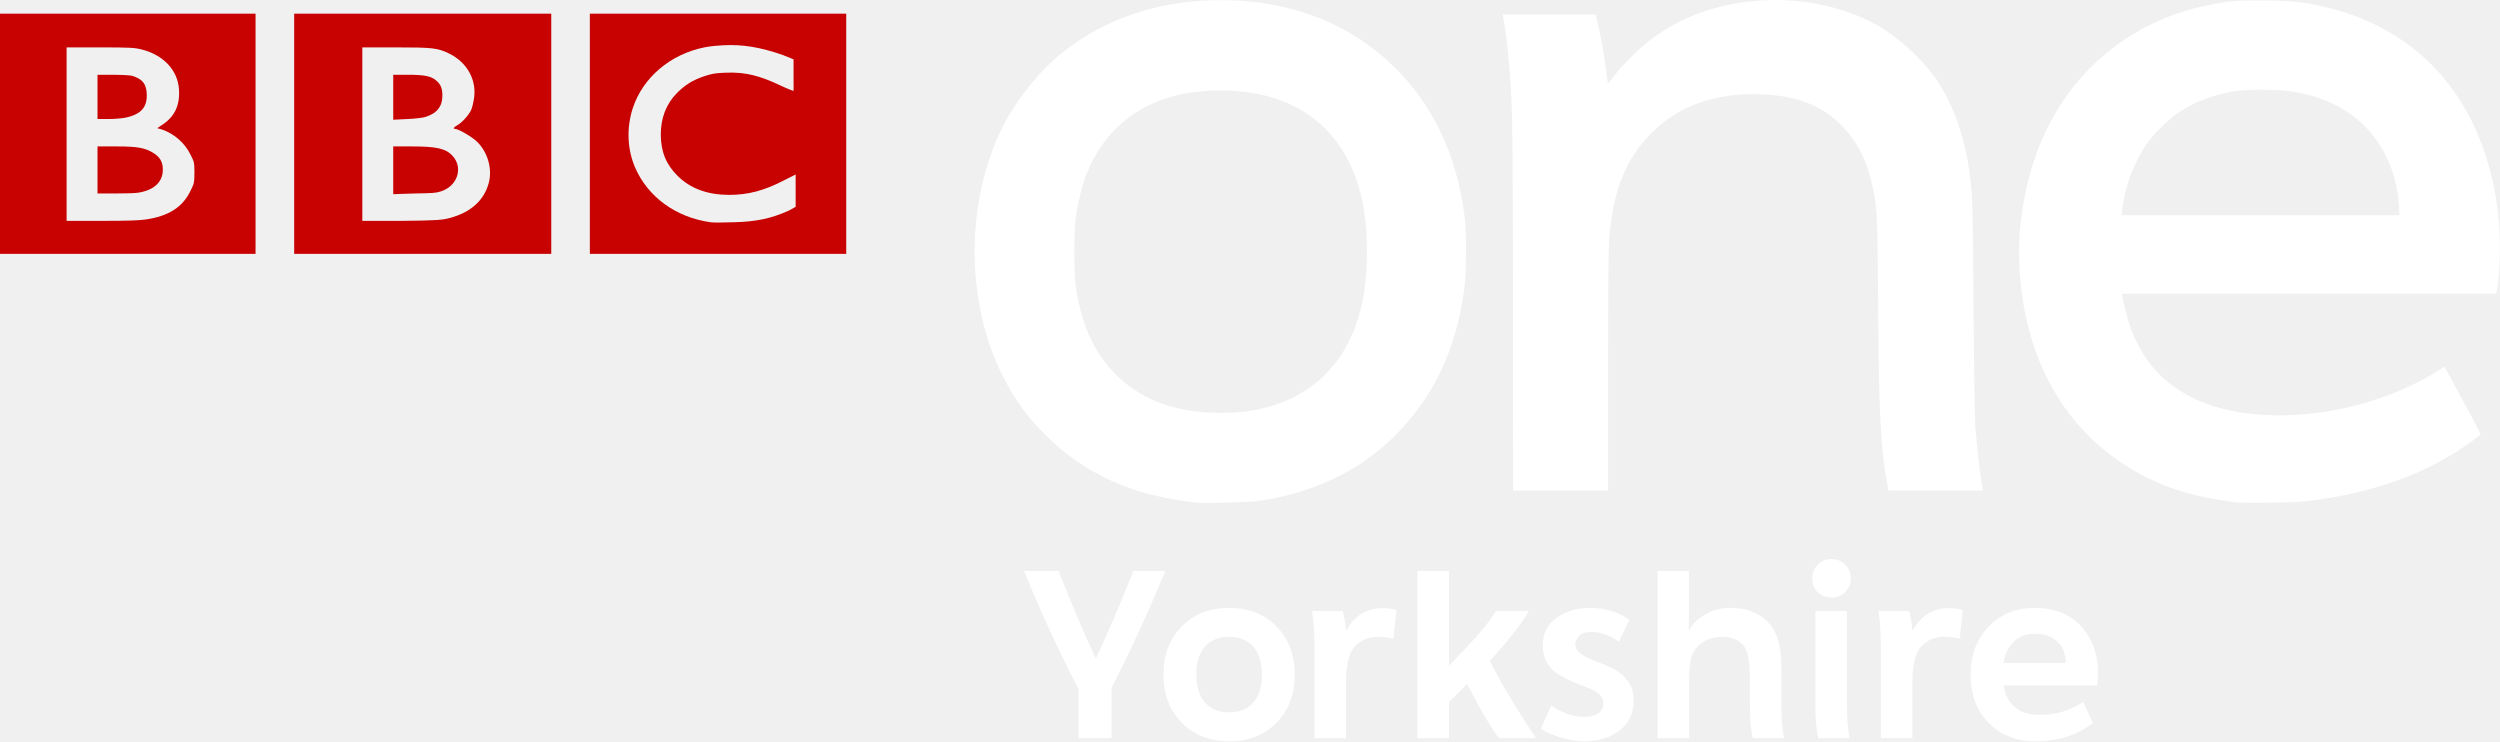
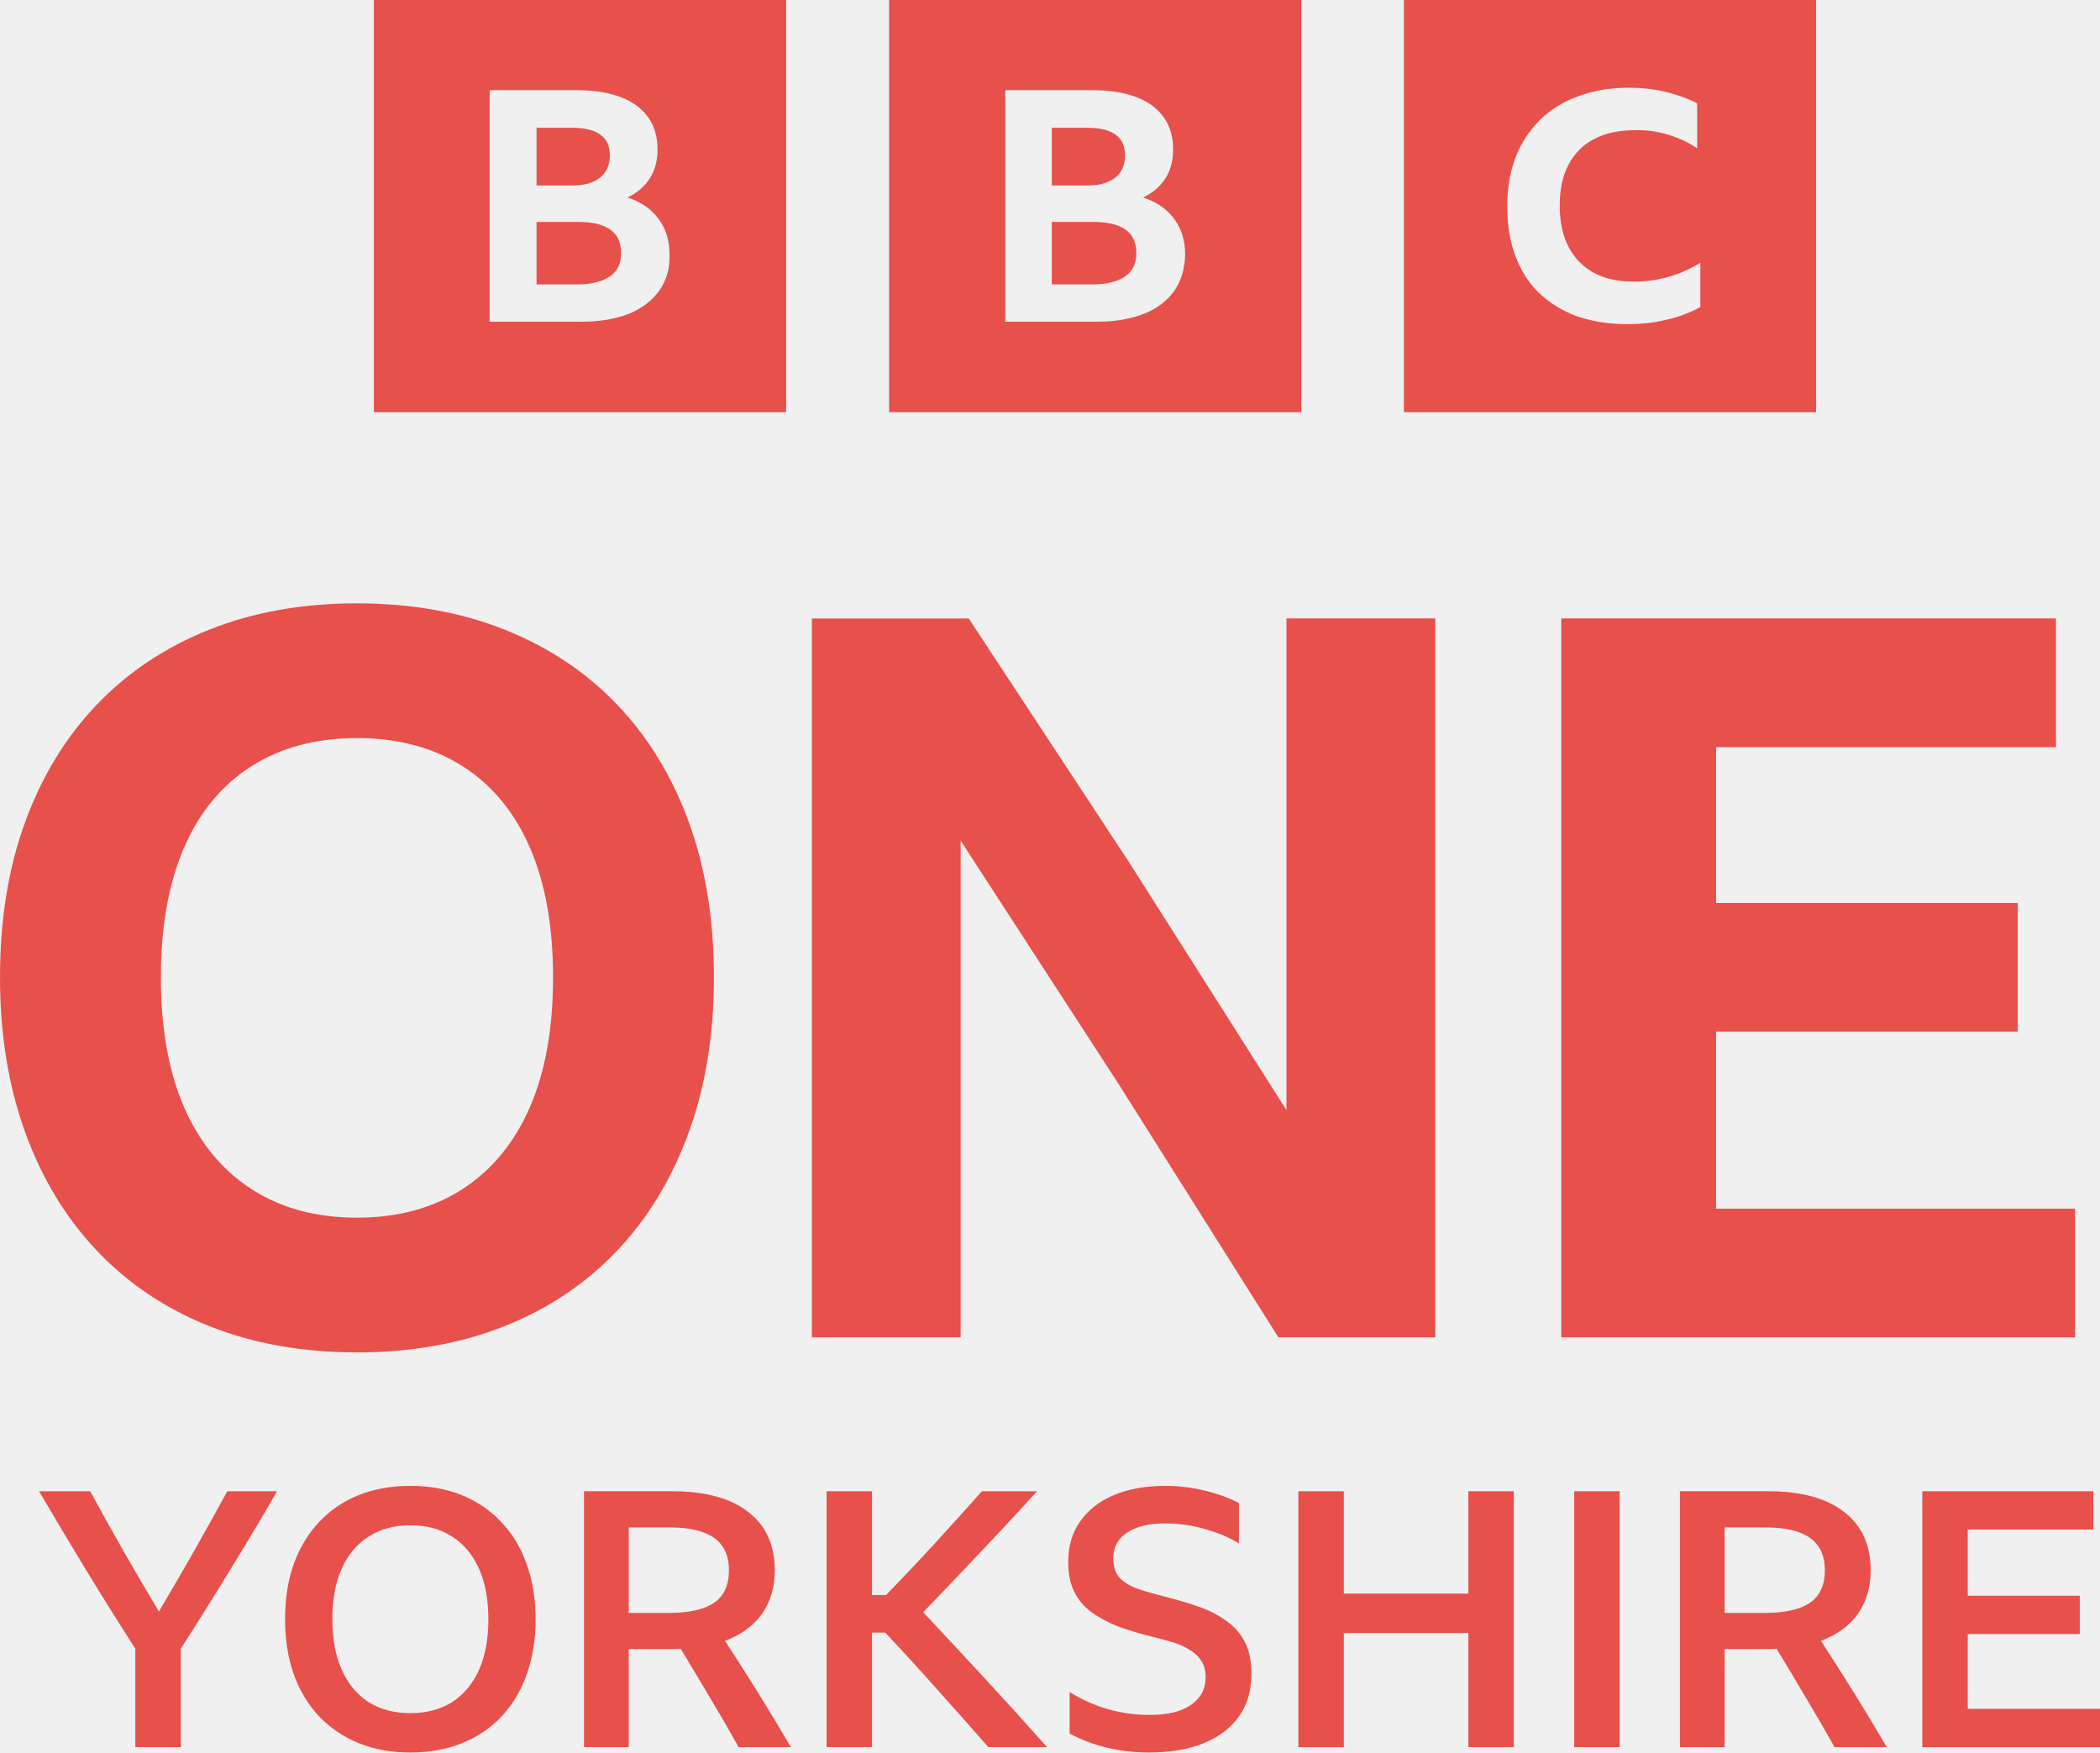
- <svg xmlns="http://www.w3.org/2000/svg" hola_ext_inject="disabled" version="1.1" viewBox="0 0 999 296.19" xml:space="preserve">
-   <defs>
-     <style type="text/css">
-     .fil0 {fill:#C90302}
-   </style>
-   </defs>
-   <g transform="matrix(1.25 0 0 -1.25 -25.664 910.56)">
-     <g transform="matrix(2.0655 0 0 -2.0655 1292.8 -471.35)">
-       <g transform="translate(-260.96 -267.14)">
-         <path d="m-188.08-199.49v-7.6c-2.934-5.627-5.747-11.72-8.44-18.28h5.359c1.733 4.453 3.654 8.986 5.761 13.6 2.293-4.986 4.226-9.519 5.8-13.6h4.961c-2.667 6.427-5.44 12.453-8.32 18.08v7.8z" fill="#fff" />
-         <path d="m-161.05-204.97c0.907-1.04 1.36-2.494 1.36-4.36-2e-5 -1.867-0.453-3.32-1.36-4.36-0.907-0.986-2.146-1.48-3.72-1.48-1.573 2e-5 -2.813 0.493-3.72 1.48-0.907 1.04-1.361 2.494-1.361 4.36-1e-5 1.867 0.454 3.32 1.361 4.36 0.907 0.986 2.146 1.48 3.72 1.48s2.813-0.493 3.72-1.48zm-11.06 3.08c-1.88-1.92-2.82-4.4-2.82-7.44 0-3.04 0.94-5.52 2.82-7.44 1.88-1.92 4.327-2.88 7.34-2.88 3.014 2e-5 5.46 0.96 7.34 2.88 1.88 1.92 2.82 4.4 2.82 7.44-2e-5 3.04-0.94 5.52-2.82 7.44-1.88 1.92-4.327 2.88-7.34 2.88s-5.46-0.96-7.34-2.88z" fill="#fff" />
-         <path d="m-138.88-219.29-0.481 4.399c-0.933-0.186-1.76-0.28-2.479-0.28-1.467 2e-5 -2.667 0.546-3.6 1.639-0.827 0.987-1.24 2.841-1.24 5.56v8.48h-4.88v-14.16c0-2.266-0.133-4.106-0.4-5.52h4.761c0.266 0.933 0.439 1.934 0.52 3.001h0.04c1.279-2.293 3.159-3.44 5.64-3.44 0.907 2e-5 1.613 0.107 2.12 0.32z" fill="#fff" />
-         <path d="m-135.62-199.49v-25.88h4.88v14.68c0.293-0.293 1.293-1.346 2.999-3.16 1.974-2.08 3.387-3.853 4.241-5.32h5.12c-1.12 1.974-3.133 4.547-6.04 7.72 1.307 2.507 2.014 3.827 2.12 3.96 2.8 4.667 4.493 7.334 5.079 8.001h-5.8c-0.533-0.693-1.226-1.76-2.08-3.2-0.426-0.64-1.373-2.374-2.839-5.2l-2.8 2.839v5.56z" fill="#fff" />
-         <path d="m-116.51-200.97 1.599-3.561c1.76 1.173 3.454 1.76 5.081 1.76 0.907 1e-5 1.633-0.187 2.18-0.56 0.547-0.373 0.82-0.893 0.82-1.561-1e-5 -0.56-0.233-1.04-0.7-1.44-0.467-0.4-1.047-0.72-1.74-0.96-0.693-0.24-1.447-0.54-2.26-0.9-0.813-0.36-1.567-0.74-2.26-1.139-0.693-0.4-1.273-0.993-1.74-1.78-0.467-0.787-0.7-1.7-0.7-2.74 0-1.84 0.72-3.267 2.16-4.28 1.44-1.013 3.147-1.52 5.12-1.52 2.346 2e-5 4.386 0.613 6.119 1.84l-1.599 3.401c-1.414-1.014-2.854-1.521-4.32-1.521-0.8 2e-5 -1.407 0.2-1.82 0.6-0.413 0.4-0.62 0.853-0.62 1.361 0 0.56 0.313 1.053 0.94 1.48 0.627 0.427 1.38 0.8 2.26 1.12 0.88 0.32 1.76 0.693 2.64 1.12 0.88 0.427 1.633 1.054 2.26 1.88 0.627 0.826 0.94 1.826 0.94 3-2e-5 2.026-0.733 3.593-2.2 4.7-1.466 1.107-3.293 1.66-5.48 1.66-1.094 0-2.301-0.193-3.621-0.58-1.32-0.387-2.34-0.846-3.059-1.379z" fill="#fff" />
-         <path d="m-78.896-199.49h-4.84c-0.294-1.36-0.441-3.186-0.441-5.48v-4.12c-1.7e-5 -2.533-0.373-4.174-1.119-4.921-0.774-0.773-1.841-1.16-3.201-1.16-1.546 2e-5 -2.839 0.533-3.879 1.6-0.507 0.56-0.834 1.253-0.98 2.079-0.146 0.826-0.22 1.986-0.22 3.48v8.521h-4.88v-25.88h4.84v9.16h0.04c0.506-0.96 1.339-1.774 2.499-2.44 1.16-0.666 2.487-1 3.98-1 2.347 2e-5 4.24 0.72 5.68 2.159 0.747 0.774 1.287 1.728 1.621 2.861 0.333 1.133 0.5 2.687 0.5 4.66v5c-2.2e-5 2.24 0.133 4.066 0.4 5.48z" fill="#fff" />
-         <path d="m-74.041-205.01v-14.16h4.88v14.16c0 2.266 0.133 4.106 0.4 5.52h-4.84c-0.294-1.36-0.441-3.2-0.441-5.52zm0.36-17.08c-0.56-0.56-0.84-1.266-0.84-2.12-2e-6 -0.853 0.287-1.567 0.86-2.14 0.573-0.573 1.273-0.86 2.1-0.86 0.853 3e-5 1.566 0.287 2.14 0.86 0.574 0.573 0.861 1.286 0.861 2.139-1e-5 0.827-0.287 1.527-0.861 2.1-0.574 0.573-1.287 0.86-2.14 0.86-0.853 2e-5 -1.56-0.28-2.12-0.84z" fill="#fff" />
-         <path d="m-51.217-219.29-0.481 4.399c-0.933-0.186-1.76-0.28-2.479-0.28-1.467 2e-5 -2.667 0.546-3.6 1.639-0.827 0.987-1.24 2.841-1.24 5.56v8.48h-4.88v-14.16c0-2.266-0.133-4.106-0.4-5.52h4.761c0.266 0.933 0.439 1.934 0.52 3.001h0.04c1.279-2.293 3.159-3.44 5.64-3.44 0.907 2e-5 1.613 0.107 2.12 0.32z" fill="#fff" />
-         <path d="m-30.444-207.65h-14.44c0.16 1.36 0.714 2.46 1.66 3.3 0.946 0.84 2.247 1.26 3.9 1.26 2.533 0 4.773-0.667 6.72-2.001l1.52 3.241c-2.373 1.893-5.346 2.839-8.92 2.839-2.934 0-5.334-0.947-7.2-2.84-1.866-1.893-2.8-4.373-2.8-7.44 0-3.04 0.927-5.527 2.78-7.46 1.853-1.933 4.233-2.9 7.139-2.9 3.014 2e-5 5.4 0.947 7.161 2.84 1.76 1.893 2.64 4.36 2.64 7.401-2e-5 0.426-0.054 1.013-0.161 1.759zm-14.44-3.479h9.601c-2e-5 -1.361-0.427-2.454-1.28-3.281-0.854-0.826-2.027-1.24-3.521-1.24-1.36 2e-5 -2.46 0.427-3.3 1.28-0.84 0.853-1.34 1.933-1.5 3.24z" fill="#fff" />
-         <path d="m-165.41-313.71c-0.686-9e-3 -1.382-2e-3 -2.079 0.018-8.842 0.269-16.636 2.995-23.037 8.056-3.507 2.773-7.165 7.322-9.282 11.528-5.705 11.336-5.801 26.708-0.241 38.073 1.907 3.898 3.824 6.585 6.831 9.597 6.086 6.098 13.655 9.495 23.408 10.488 1.498 0.153 8.306-0.042 9.82-0.278 8.377-1.313 15.107-4.502 20.475-9.69 6.244-6.035 9.837-13.464 11.138-23.037 0.334-2.459 0.373-8.658 0.074-11.101-1.176-9.626-4.917-17.529-11.119-23.52-6.744-6.514-15.704-10.005-25.989-10.136zm-0.316 13.978c1.902 0.017 3.798 0.204 5.513 0.557 8.928 1.837 14.625 8.045 16.28 17.747 0.659 3.863 0.659 9.365 0 13.273-1.8 10.669-8.555 17.103-19.065 18.192-1.662 0.172-4.657 0.16-6.349-0.018-5.392-0.569-9.657-2.48-12.994-5.829-3.287-3.298-5.197-7.421-6.107-13.217-0.384-2.447-0.381-8.915 0-11.454 0.327-2.179 0.979-4.738 1.596-6.293 2.294-5.774 6.467-9.784 12.215-11.713 2.528-0.849 5.74-1.272 8.91-1.244z" fill="#fff" />
-         <path d="m-4.761-313.66c-4.154-0.012-5.282 0.083-8.335 0.687-12.923 2.556-22.886 11.41-27.065 24.021-1.932 5.831-2.685 11.974-2.191 18.044 1.083 13.294 7.037 23.615 17.115 29.701 4.752 2.87 9.62 4.413 16.651 5.253 0.289 0.035 2.489 0.042 4.882 0.018 3.426-0.034 4.864-0.113 6.813-0.371 8.76-1.159 16.368-3.796 22.499-7.778 1.631-1.06 3.323-2.311 3.323-2.469 0-0.068-1.264-2.449-2.803-5.291l-2.803-5.161-0.817 0.538c-11.287 7.22-27.887 9.166-37.832 4.455-6.199-2.936-9.804-8.025-11.175-15.779l-0.093-0.483h57.918l0.074-0.334c0.446-1.913 0.645-7.166 0.39-10.247-0.363-4.371-0.954-7.362-2.191-11.119-3.852-11.706-12.412-19.648-24.318-22.573-3.519-0.865-5.569-1.101-10.043-1.114zm-1.225 13.811c2.198-0.041 4.696 0.087 6.182 0.353 4.334 0.775 7.607 2.317 10.377 4.882 3.299 3.054 5.408 7.696 5.699 12.567l0.093 1.615h-42.992l0.093-0.891c0.343-3.283 1.675-6.968 3.564-9.838 1.094-1.661 3.622-4.165 5.346-5.29 2.364-1.542 5.145-2.59 8.279-3.137 0.816-0.142 2.041-0.235 3.36-0.26z" fill="#fff" />
-         <path d="m-106.12-256.25c0-11.335 0.06-19.179 0.155-20.369 0.609-7.598 2.546-12.497 6.522-16.499 4.227-4.254 9.912-6.273 16.955-6.023 5.645 0.2 9.582 1.753 12.681 5.001 2.433 2.55 3.88 5.531 4.724 9.733 0.617 3.071 0.678 4.479 0.759 17.556 0.106 17.038 0.389 22.569 1.443 28.171l0.163 0.863h14.612l-0.274-1.688c-0.284-1.752-0.596-4.585-0.888-8.065-0.102-1.213-0.217-8.642-0.287-18.531-0.115-16.315-0.155-17.566-0.682-21.306-0.785-5.575-2.658-10.653-5.281-14.32-2.156-3.014-5.729-6.265-8.807-8.016-7.719-4.389-18.173-5.225-27.092-2.165-3.234 1.109-6.193 2.743-8.792 4.853-1.63 1.324-4.051 3.805-5.079 5.207-0.408 0.556-0.781 1.011-0.83 1.011-0.049 0-0.169-0.76-0.268-1.688-0.281-2.644-0.887-5.937-1.547-8.402l-0.151-0.563h-14.35l0.189 1.088c0.64 3.683 1.068 8.709 1.268 14.89 0.08 2.477 0.147 16.471 0.148 31.099l2e-3 26.596h14.705v-18.434z" fill="#fff" />
-         <path d="m-355.02-311.62v37.179h39.57v-37.179h-39.57zm10.328 5.218h5.218c4.715 0 5.369 0.059 6.414 0.327 3.382 0.865 5.576 3.217 5.762 6.196 0.158 2.531-0.724 4.283-2.718 5.544l-0.652 0.435 0.761 0.216c1.933 0.681 3.518 2.125 4.348 3.805 0.554 1.121 0.652 1.116 0.652 2.826 0 1.707-0.104 1.826-0.652 2.935-1.235 2.499-3.388 3.827-6.849 4.348-1.046 0.157-2.881 0.216-6.849 0.219h-5.436v-26.852zm4.783 4.24v6.848h1.739c0.928-1e-3 2.061-0.101 2.609-0.216 2.414-0.512 3.417-1.647 3.261-3.805-0.086-1.188-0.47-1.898-1.522-2.391-0.785-0.368-1.054-0.388-3.479-0.435h-2.609zm0 11.088v7.284h2.609c1.424-2e-3 3.019-0.035 3.587-0.108 2.503-0.362 3.914-1.627 3.914-3.588 0-1.24-0.488-1.985-1.522-2.609-1.246-0.751-2.369-0.979-5.653-0.979h-2.935z" fill="#c80201" />
-         <path d="m-309.47-311.62v37.179h39.788v-37.179h-39.788zm10.545 5.218h5.109c5.795 3e-3 6.542 0.076 8.371 0.978 2.759 1.363 4.25 4.087 3.805 6.957-0.093 0.601-0.279 1.387-0.435 1.739-0.344 0.779-1.454 2.004-2.174 2.392-0.546 0.292-0.689 0.543-0.326 0.543 0.502 0 2.6 1.217 3.37 1.957 1.696 1.63 2.43 4.229 1.848 6.414-0.724 2.721-2.822 4.59-6.088 5.436-1.139 0.296-1.759 0.375-7.392 0.435h-6.088v-26.852zm4.783 4.24v6.957l2.174-0.108c1.27-0.049 2.394-0.191 2.826-0.327 1.762-0.555 2.627-1.61 2.609-3.37-0.01-1.105-0.28-1.696-0.978-2.283-0.78-0.656-1.795-0.87-4.348-0.87h-2.283zm0 11.088v7.392l3.261-0.108c2.763-0.059 3.241-0.038 4.131-0.327 2.539-0.822 3.46-3.6 1.848-5.435-1.057-1.204-2.471-1.518-6.414-1.522h-2.826z" fill="#c80201" />
-         <path d="m-263.71-311.62v37.179h39.679v-37.179h-39.679zm20.655 4.892c2.884-0.16 5.724 0.275 9.24 1.522l1.631 0.652v2.501c0 1.353 0.031 2.392 0 2.392s-0.909-0.313-1.848-0.761c-3.337-1.588-5.532-2.179-8.588-2.066-1.6 0.059-2.161 0.136-3.37 0.543-1.828 0.618-3.003 1.362-4.24 2.609-1.676 1.691-2.504 3.898-2.5 6.414 7e-3 2.672 0.83 4.663 2.609 6.414 1.997 1.964 4.593 2.92 7.936 2.935 2.962 0 5.452-0.646 8.588-2.283l1.739-0.87v5.001l-0.978 0.543c-2.814 1.297-5.227 1.768-8.697 1.848-1.403 0.035-2.959 0.073-3.479 0-5.409-0.762-9.784-3.949-11.741-8.588-1.173-2.783-1.285-6.04-0.326-9.023 1.531-4.763 5.826-8.403 11.088-9.458 0.993-0.198 1.974-0.275 2.935-0.327z" fill="#c80201" />
-       </g>
-     </g>
+ <svg xmlns="http://www.w3.org/2000/svg" width="809.61" height="675.67" version="1.1" viewBox="0 0 809.61 675.67" xml:space="preserve">
+   <path d="m265.55 316.93c-6.468-17.688-15.703-32.813-27.718-45.358-12.015-12.544-26.496-22.152-43.426-28.873-16.93-6.72-35.852-10.077-56.789-10.077s-39.865 3.363-56.789 10.083c-16.924 6.72-31.4 16.341-43.42 28.873-12.021 12.532-21.256 27.663-27.718 45.358-6.462 17.694-9.686 37.663-9.686 59.887 0 21.972 3.237 41.868 9.692 59.701s15.703 33.084 27.718 45.743 26.484 22.351 43.42 29.071 35.858 10.071 56.783 10.071 39.865-3.357 56.789-10.071c16.924-6.714 31.412-16.413 43.426-29.071s21.244-27.916 27.718-45.743c6.474-17.827 9.686-37.729 9.686-59.701 0-22.225-3.237-42.181-9.686-59.893zm-61.247 109.9c-5.95 13.705-14.608 24.228-25.967 31.598-11.359 7.37-24.95 11.04-40.713 11.04s-29.33-3.676-40.695-11.04c-11.365-7.364-20.035-17.893-25.979-31.598-5.944-13.705-8.922-30.359-8.922-50.008 0-19.65 2.978-36.297 8.922-50.008s14.596-24.162 25.979-31.4 24.932-10.854 40.695-10.854 29.33 3.622 40.713 10.854c11.383 7.232 20.017 17.712 25.967 31.4 5.95 13.687 8.916 30.371 8.916 50.008s-2.978 36.321-8.916 50.008zm288.55 88.772-61.247-97.111-61.247-94.385v191.5h-57.372v-277.16h60.483l61.83 94.006 60.669 95.552v-189.56h57.366v277.16h-60.471zm109.07-277.16h190.71v49.617h-131.03v60.08h116.3v49.617h-116.3v68.226h138.39v49.617h-198.08v-277.16z" fill="#e8504b" stroke-width="6.016" />
+   <g transform="translate(-2959.1)" fill="#e8504b" font-family="'BBC Reith Sans'" font-size="40px" font-weight="500" letter-spacing=".093px" stroke-width="3.45">
+     <path d="m3028.8 635.66v37.945h-17.524v-37.945q-9.659-15.04-18.903-30.218-9.245-15.178-18.214-30.494h19.731q6.348 11.728 12.971 23.319t13.522 23.043q6.761-11.452 13.384-23.043 6.623-11.728 12.97-23.319h19.18q-8.831 15.316-18.214 30.494-9.245 15.178-18.903 30.218z" style="white-space:pre" />
+     <path d="m3117.3 572.87q11.038 0 19.869 3.587t15.178 10.349q6.485 6.761 9.797 16.282 3.449 9.521 3.449 21.249 0 11.728-3.449 21.249-3.312 9.383-9.659 16.144t-15.316 10.349q-8.831 3.587-19.869 3.587-11.039 0-19.87-3.587-8.83-3.587-15.315-10.349-6.348-6.761-9.797-16.282-3.312-9.521-3.312-21.249 0-11.728 3.312-21.111 3.449-9.521 9.797-16.282 6.347-6.761 15.177-10.349 8.969-3.587 20.008-3.587zm0 87.618q9.382 0 16.144-4.277 6.761-4.415 10.348-12.418 3.588-8.141 3.588-19.455 0-11.452-3.588-19.455-3.587-8.141-10.348-12.418-6.762-4.415-16.144-4.415-9.383 0-16.144 4.415-6.761 4.277-10.349 12.418-3.587 8.003-3.587 19.317 0 11.314 3.587 19.455 3.588 8.141 10.349 12.556 6.761 4.277 16.144 4.277z" style="white-space:pre" />
+     <path d="m3201.5 635.79v37.807h-17.247v-98.657h33.943q19.18 0 29.39 8.003 10.211 7.865 10.211 22.491 0 9.797-4.968 16.834-4.967 6.899-14.212 10.349 6.485 9.935 12.833 20.145 6.347 10.211 12.556 20.835h-20.145q-5.382-9.659-11.039-19.041-5.519-9.383-11.314-18.903-1.656 0.138-3.45 0.138zm0-46.914v32.978h15.592q11.453 0 17.248-3.864 5.795-4.002 5.795-12.556 0-8.555-5.795-12.556-5.795-4.002-17.11-4.002z" style="white-space:pre" />
+     <path d="m3300.4 629.45h-5.105v44.154h-17.524v-98.657h17.524v40.015h5.381q10.073-10.349 19.042-20.145 8.968-9.797 17.937-19.869h21.249q-10.624 11.728-21.663 23.319-10.9 11.59-22.215 23.319 12.005 12.832 23.871 25.665 11.866 12.832 23.871 26.354h-22.629q-9.797-11.176-19.456-21.939-9.658-10.901-20.283-22.215z" style="white-space:pre" />
+     <path d="m3402.1 675.67q-8.002 0-15.867-1.794t-14.764-5.519v-16.006q14.212 8.831 30.907 8.831 10.349 0 15.868-3.864 5.657-3.864 5.657-10.625 0-3.864-1.655-6.347-1.656-2.622-4.554-4.277-2.759-1.794-6.485-2.898-3.587-1.104-7.589-2.07-7.313-1.794-13.384-4.001-5.933-2.346-10.349-5.519-4.277-3.174-6.623-7.865-2.345-4.691-2.345-11.452 0-9.107 4.553-15.592 4.553-6.623 12.97-10.211 8.417-3.587 20.008-3.587 7.589 0 15.04 1.794t13.246 4.829v15.592q-5.52-3.45-12.971-5.519-7.313-2.208-15.591-2.208-9.383 0-14.626 3.587-5.244 3.45-5.244 9.935 0 4.691 2.484 7.451 2.484 2.622 7.037 4.277 4.553 1.518 10.625 3.036 6.623 1.656 12.556 3.725 6.071 2.07 10.624 5.381 4.692 3.174 7.313 8.141 2.622 4.967 2.622 12.418 0 9.521-4.691 16.282-4.692 6.761-13.66 10.487-8.831 3.587-21.112 3.587z" style="white-space:pre" />
+     <path d="m3525.2 673.6v-44.016h-48.018v44.016h-17.523v-98.657h17.523v39.463h48.018v-39.463h17.523v98.657z" style="white-space:pre" />
+     <path d="m3566 574.94h17.524v98.657h-17.524z" style="white-space:pre" />
+     <path d="m3624 635.79v37.807h-17.247v-98.657h33.943q19.179 0 29.39 8.003 10.211 7.865 10.211 22.491 0 9.797-4.968 16.834-4.967 6.899-14.212 10.349 6.485 9.935 12.833 20.145 6.347 10.211 12.556 20.835h-20.145q-5.382-9.659-11.039-19.041-5.519-9.383-11.314-18.903-1.656 0.138-3.45 0.138zm0-46.914v32.978h15.592q11.453 0 17.248-3.864 5.795-4.002 5.795-12.556 0-8.555-5.795-12.556-5.795-4.002-17.11-4.002z" style="white-space:pre" />
+     <path d="m3700.2 574.94h65.955v14.764h-48.431v25.527h43.188v14.764h-43.188v28.838h51.053v14.764h-68.577z" style="white-space:pre" />
  </g>
+   <path class="st0" d="m144.14-2.2246e-5v158.93h158.93v-158.93zm198.63 0v158.93h158.93v-158.93zm198.47 0v158.93h158.93v-158.93zm86.648 33.826c4.942 0 9.579 0.463 14.058 1.544 4.479 1.081 8.495 2.472 12.356 4.48v17.298c-3.398-2.317-7.261-4.016-11.276-5.252-4.17-1.236-8.494-1.853-12.664-1.698-6.178 0-11.431 1.08-15.756 3.397-4.325 2.162-7.723 5.715-9.886 9.886-2.317 4.325-3.397 9.578-3.397 15.756s1.08 11.582 3.397 15.907c2.162 4.325 5.561 7.723 9.732 10.039 4.325 2.317 9.422 3.4 15.445 3.4 9.267 0 17.762-2.473 25.639-7.261v17.059l-0.154 0.085c-3.707 2.008-8.033 3.709-12.821 4.79-4.942 1.236-10.039 1.698-15.445 1.698-7.105 0-13.592-1.081-19.307-3.089-5.715-2.162-10.5-5.098-14.516-8.96-4.016-3.861-6.951-8.648-9.113-14.362-2.162-5.715-3.089-12.048-3.089-19.153 0-6.95 1.081-13.13 3.243-18.845 2.162-5.56 5.405-10.347 9.421-14.362 4.17-4.016 9.112-7.106 14.827-9.113 5.715-2.162 12.202-3.243 19.307-3.243zm-439.11 0.926h33.515c9.885 0 17.608 2.009 23.014 5.87 5.406 4.016 8.187 9.576 8.187 16.99 0 4.325-0.927 7.876-2.935 11.119-2.008 3.089-4.787 5.561-8.649 7.415 5.251 1.699 9.265 4.477 12.046 8.338 2.78 3.707 4.172 8.341 4.172 13.747 0.155 5.406-1.238 10.039-4.018 13.901s-6.641 6.798-11.584 8.806c-5.097 2.008-11.119 3.089-18.07 3.089h-35.678zm198.78 0h33.518c9.885 0 17.605 2.009 23.011 5.87 5.406 4.016 8.187 9.576 8.187 16.99 0 4.325-0.927 7.876-2.935 11.119-2.008 3.089-4.787 5.561-8.649 7.415 5.251 1.699 9.268 4.477 12.049 8.338 2.78 3.707 4.169 8.341 4.169 13.747-0.155 5.406-1.543 10.039-4.169 13.901-2.78 3.861-6.641 6.798-11.584 8.806-5.097 2.008-11.122 3.089-18.073 3.089h-35.524zm-180.71 14.519v22.242h13.747c4.788 0 8.34-1.081 10.812-3.089 2.471-2.008 3.708-4.942 3.708-8.495 0-7.105-4.789-10.658-14.519-10.658zm198.63 0v22.242h13.747c4.788 0 8.341-1.081 10.812-3.089 2.471-2.008 3.708-4.942 3.708-8.495 0-7.105-4.789-10.658-14.519-10.658zm-198.63 36.296v24.094h15.756c5.406 0 9.575-1.081 12.51-3.089 2.935-2.008 4.323-4.941 4.323-8.803 0.155-8.186-5.405-12.202-16.525-12.202zm198.63 0v24.094h15.756c5.406 0 9.575-1.081 12.51-3.089 2.935-2.008 4.326-4.941 4.326-8.803 0.155-8.186-5.408-12.202-16.528-12.202z" clip-rule="evenodd" fill="#e8504b" fill-rule="evenodd" stroke-width="1.544" />
+   <link rel="stylesheet" type="text/css" />
+   <link rel="stylesheet" type="text/css" />
+   <style lang="en" type="text/css" />
+   <style lang="en" type="text/css" />
</svg>
